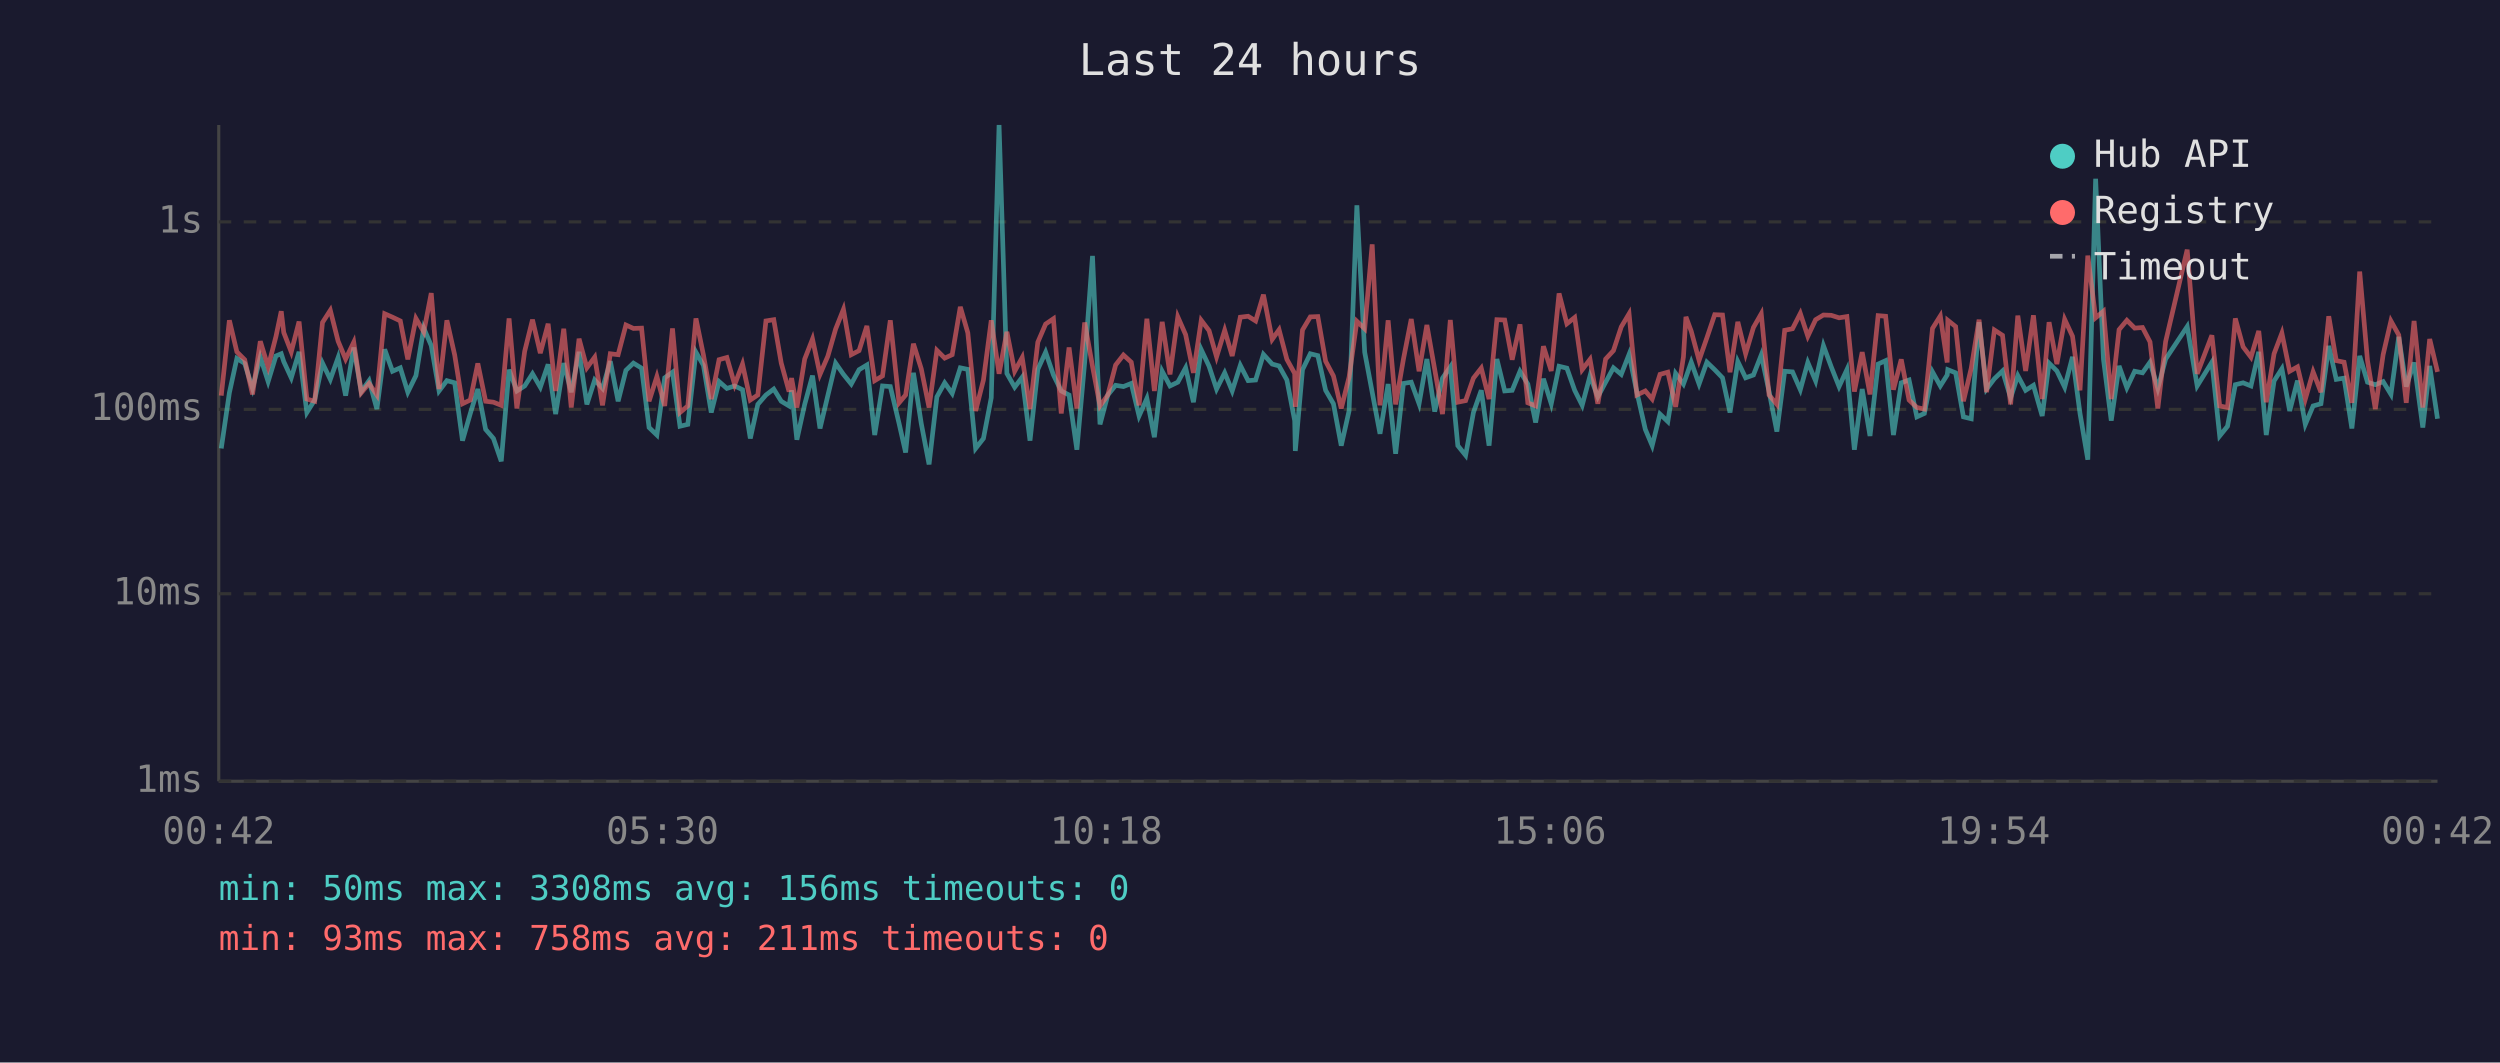
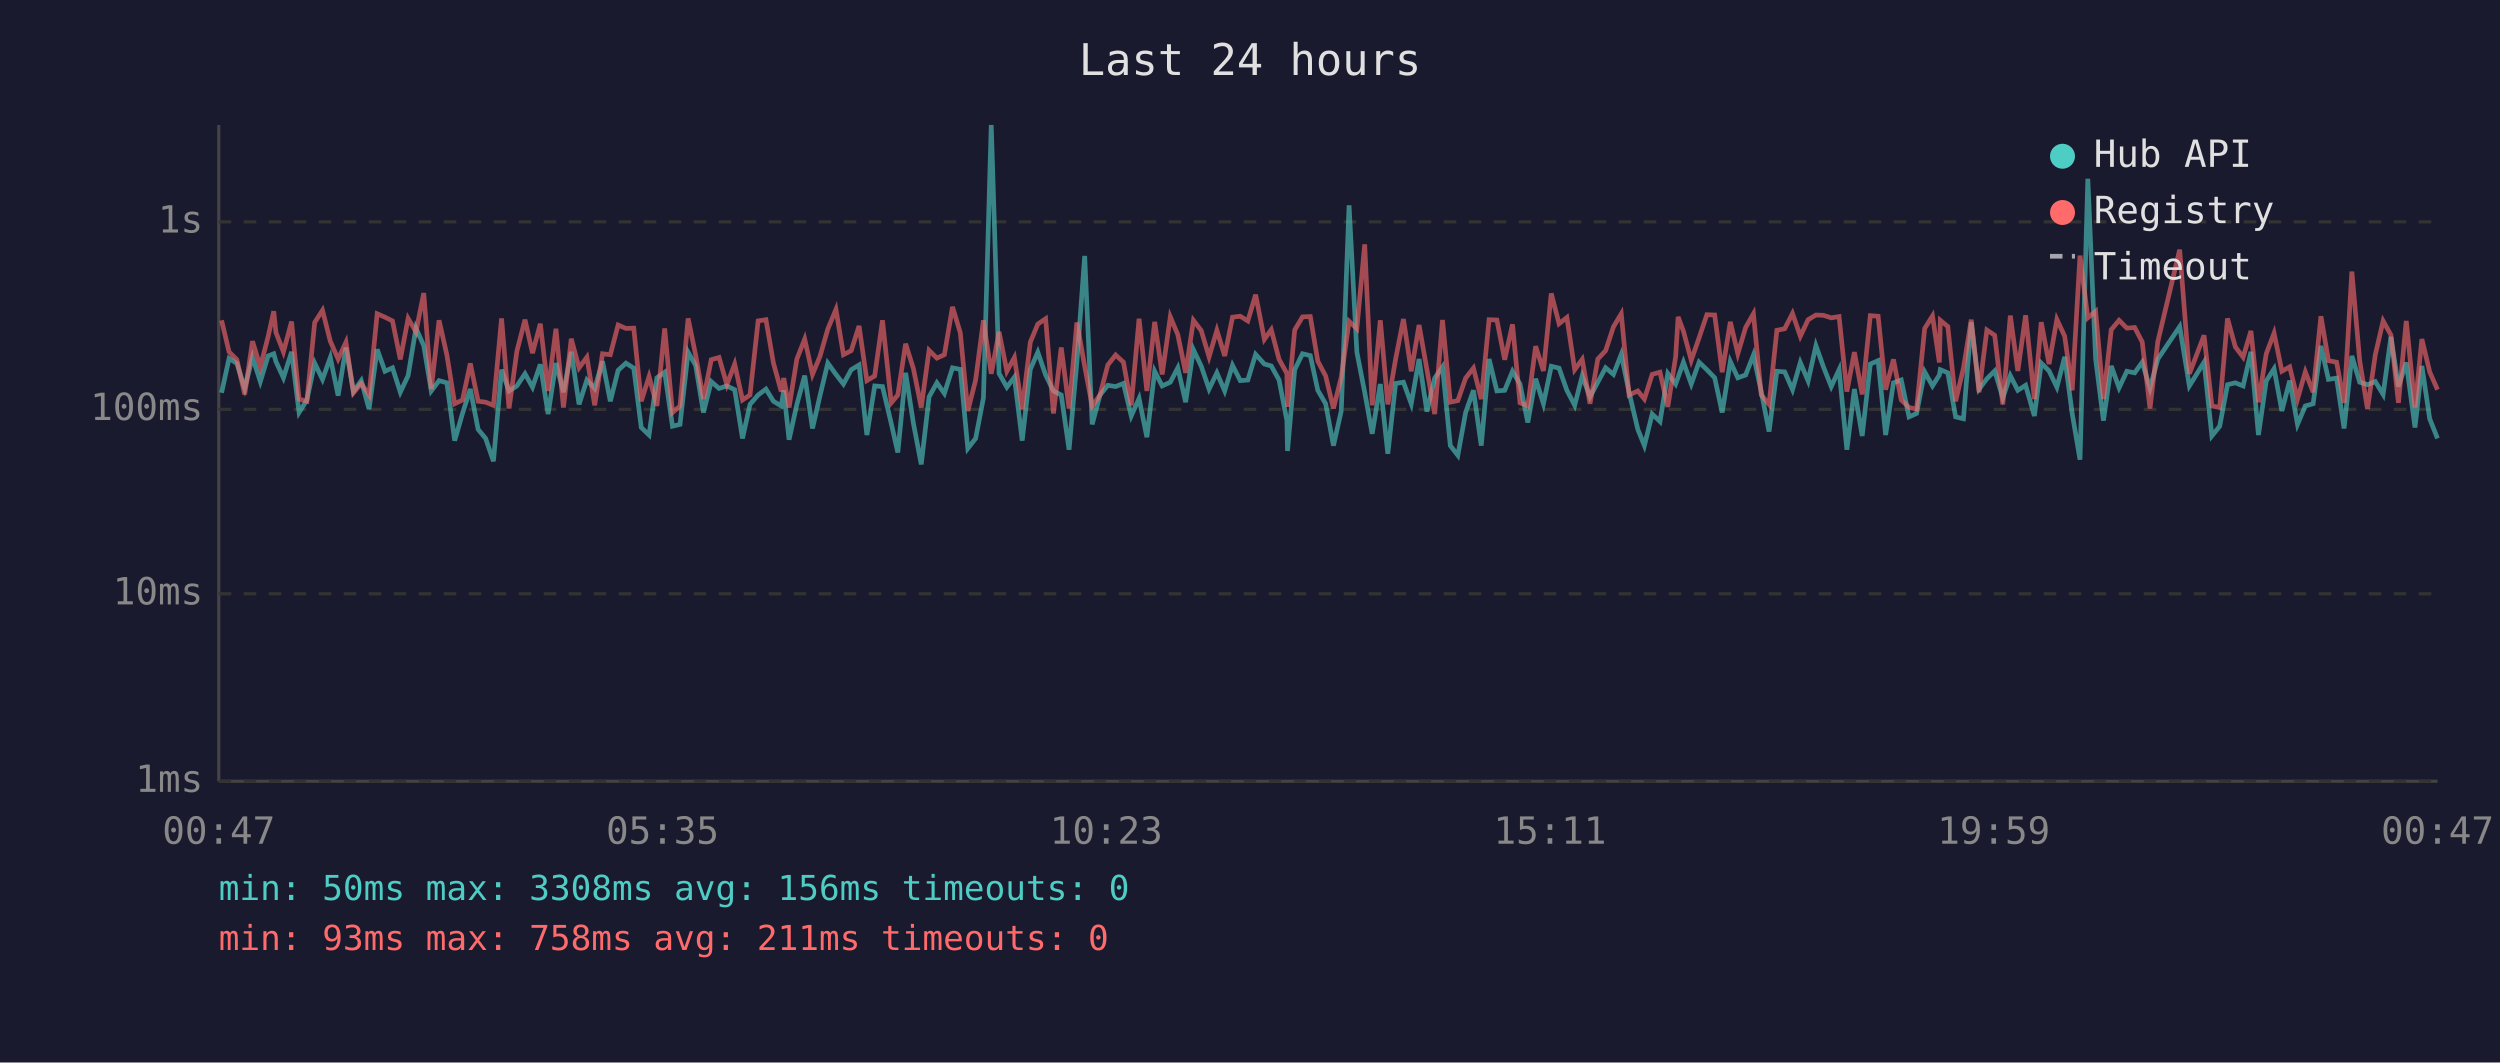
<svg xmlns="http://www.w3.org/2000/svg" viewBox="0 0 800 340" font-family="monospace" font-size="12">
  <rect width="800" height="340" fill="#1a1a2e" />
  <text x="400" y="24" fill="#e0e0e0" font-size="14" text-anchor="middle">Last 24 hours</text>
  <line x1="70" y1="40" x2="70" y2="250" stroke="#444" stroke-width="1" />
  <line x1="70" y1="250" x2="780" y2="250" stroke="#444" stroke-width="1" />
  <line x1="70" y1="250" x2="780" y2="250" stroke="#333" stroke-width="1" stroke-dasharray="4" />
  <text x="65" y="250" fill="#888" text-anchor="end" dominant-baseline="middle">1ms</text>
  <line x1="70" y1="190" x2="780" y2="190" stroke="#333" stroke-width="1" stroke-dasharray="4" />
  <text x="65" y="190" fill="#888" text-anchor="end" dominant-baseline="middle">10ms</text>
  <line x1="70" y1="131" x2="780" y2="131" stroke="#333" stroke-width="1" stroke-dasharray="4" />
  <text x="65" y="131" fill="#888" text-anchor="end" dominant-baseline="middle">100ms</text>
  <line x1="70" y1="71" x2="780" y2="71" stroke="#333" stroke-width="1" stroke-dasharray="4" />
  <text x="65" y="71" fill="#888" text-anchor="end" dominant-baseline="middle">1s</text>
-   <text x="70" y="270" fill="#888" text-anchor="middle">00:42</text>
-   <text x="212" y="270" fill="#888" text-anchor="middle">05:30</text>
-   <text x="354" y="270" fill="#888" text-anchor="middle">10:18</text>
-   <text x="496" y="270" fill="#888" text-anchor="middle">15:06</text>
-   <text x="638" y="270" fill="#888" text-anchor="middle">19:54</text>
-   <text x="780" y="270" fill="#888" text-anchor="middle">00:42</text>
-   <polyline points="70.8,143.5 73.4,125.7 75.8,114.7 78.3,116.3 80.8,124.3 83.3,114.3 85.8,122.1 88.3,113.9 90.0,113.2 90.8,115.7 93.2,120.9 95.7,112.6 98.2,132.0 100.7,128.0 103.2,116.2 105.7,121.4 108.2,114.4 110.6,126.6 113.2,111.2 115.6,125.3 118.1,121.8 120.6,130.9 123.1,111.8 125.6,118.8 128.1,117.7 130.5,125.5 133.1,120.2 135.6,105.0 138.0,110.6 140.5,125.1 143.0,121.8 145.5,122.5 148.0,141.0 150.5,132.3 152.9,124.5 155.4,137.4 157.9,140.3 160.4,147.6 162.9,118.3 165.4,125.1 167.9,123.5 170.4,119.6 172.9,123.9 175.4,116.6 177.8,132.5 180.4,116.2 182.8,125.5 185.3,112.6 187.8,129.4 190.3,121.6 192.8,124.3 195.3,115.6 197.8,128.4 200.3,118.5 202.7,116.2 205.3,117.8 207.7,136.8 210.2,139.2 212.7,120.9 215.2,119.1 217.6,136.4 220.1,135.8 222.7,112.7 225.1,116.9 227.6,132.0 230.1,122.1 232.6,124.3 235.1,123.5 237.6,124.7 240.1,140.3 242.5,129.4 245.1,126.4 247.6,124.5 250.0,128.4 252.5,129.9 253.3,124.9 255.0,140.7 257.5,129.4 260.0,120.2 262.4,137.1 264.9,126.6 267.4,116.2 269.9,119.8 272.4,122.9 274.9,118.3 277.4,116.8 279.9,139.2 282.4,123.5 284.9,123.7 287.7,135.5 289.8,144.8 292.3,119.3 294.8,135.5 297.3,148.6 299.8,127.0 302.3,122.5 304.7,125.9 307.3,117.7 309.7,118.2 312.2,143.5 314.7,140.3 317.2,127.3 319.7,40.0 322.2,119.5 324.7,123.9 327.1,120.7 329.6,141.0 332.1,118.2 334.6,112.7 337.1,120.0 339.6,125.1 342.1,126.4 344.6,143.9 347.1,115.9 349.6,81.9 352.0,135.8 354.5,126.4 357.0,123.3 359.5,123.7 362.0,122.7 364.5,133.1 367.0,127.5 369.4,139.9 371.9,118.8 374.4,123.5 376.9,122.3 379.4,117.7 381.9,128.7 384.4,111.9 386.9,117.2 389.3,124.5 391.9,119.3 394.3,125.1 396.9,116.9 399.4,121.8 401.8,121.6 404.3,113.4 407.1,116.5 409.3,117.1 411.8,121.6 414.3,134.6 414.5,144.3 416.8,118.3 419.3,113.2 421.7,113.8 424.2,124.9 426.7,129.2 429.2,142.6 431.7,131.5 434.2,65.7 436.7,112.7 439.1,125.5 441.6,138.8 444.2,122.9 446.6,145.2 449.1,122.7 451.6,122.3 454.1,129.2 456.6,114.9 459.1,131.7 461.6,121.0 464.1,117.4 466.5,142.6 469.0,145.7 471.5,132.0 474.0,124.9 476.5,142.6 479.0,114.9 481.5,125.1 483.9,124.9 486.4,118.8 488.9,122.9 491.4,135.2 493.9,121.2 496.4,129.2 498.9,117.2 501.4,117.8 503.9,124.9 506.3,129.7 508.8,120.3 511.3,127.0 513.8,122.3 516.3,117.7 518.8,119.8 521.3,113.4 523.8,125.5 526.5,137.4 528.7,142.6 531.2,132.5 533.7,134.9 536.2,119.5 538.7,122.9 539.5,120.7 541.2,115.9 543.7,122.9 546.2,115.9 548.7,118.3 551.2,120.9 553.6,132.0 556.1,115.7 558.6,120.9 561.1,120.0 563.6,113.6 566.1,125.3 568.6,138.1 571.1,118.8 573.6,119.0 576.1,124.7 578.5,116.0 581.0,121.9 583.5,110.6 586.0,117.4 588.5,123.7 591.0,118.3 593.4,143.9 595.9,124.5 598.4,139.5 601.0,116.5 603.4,115.4 605.9,139.2 608.4,122.5 610.9,121.6 613.4,133.4 615.8,132.3 618.4,119.0 620.9,123.5 623.1,120.0 623.3,118.3 625.8,119.3 628.3,133.4 630.8,134.0 633.3,103.1 635.7,124.5 638.2,121.2 640.8,118.7 643.4,127.3 645.7,120.2 648.2,124.9 650.7,123.3 653.5,133.1 655.7,116.2 658.2,118.7 660.7,123.9 663.2,114.2 665.6,132.3 668.1,147.1 670.6,57.2 673.1,114.9 675.6,134.6 678.1,117.1 680.6,124.1 683.1,118.8 685.6,119.3 688.0,115.9 690.5,124.3 693.0,114.9 699.9,104.5 703.1,123.5 707.8,115.9 710.3,139.5 712.8,136.4 715.3,123.1 717.8,122.5 720.3,123.5 722.8,112.6 725.2,139.2 727.7,121.9 730.2,118.0 732.7,131.5 735.2,121.8 737.7,135.8 740.2,129.9 742.7,129.2 745.2,110.7 747.6,121.4 750.1,121.0 752.6,137.1 755.1,113.9 757.6,122.3 760.1,123.1 762.6,122.1 765.1,126.2 767.6,107.8 770.0,123.7 772.5,116.0 775.3,136.8 777.5,117.1 780.0,134.0" fill="none" stroke="#4ecdc4" stroke-width="1.5" opacity="0.6" />
-   <polyline points="70.8,126.6 73.4,102.5 75.8,112.6 78.3,115.1 80.8,126.2 83.3,109.2 85.8,117.4 88.3,107.7 90.0,99.6 90.8,106.4 93.2,112.6 95.7,102.9 98.2,127.7 100.7,128.4 103.2,103.2 105.7,99.3 108.2,109.2 110.6,114.9 113.2,109.5 115.6,125.7 118.1,122.7 120.6,126.4 123.1,100.4 125.6,101.5 128.1,102.7 130.5,115.0 133.1,101.9 135.6,106.2 138.0,93.8 140.5,124.5 143.0,102.5 145.5,113.6 148.0,129.2 150.5,128.0 152.9,116.3 155.4,128.4 157.9,128.7 160.4,129.7 162.9,101.9 165.4,130.7 167.9,112.4 170.4,102.3 172.9,113.0 175.4,103.6 177.8,125.1 180.4,105.2 182.8,130.4 185.3,108.4 187.8,117.7 190.3,114.3 192.8,129.7 195.3,113.2 197.8,113.5 200.3,104.0 202.7,105.1 205.3,105.0 207.7,128.4 210.2,120.5 212.7,129.9 215.2,105.1 217.6,132.0 220.1,129.9 222.7,101.9 225.1,113.6 227.6,127.7 230.1,115.1 232.6,114.4 235.1,123.1 237.6,116.5 240.1,128.0 242.5,126.4 245.1,102.7 247.6,102.3 250.0,116.2 252.5,125.3 253.3,121.0 255.0,130.4 257.5,114.9 260.0,108.5 262.4,119.8 264.9,114.0 267.4,105.3 269.9,99.0 272.4,113.5 274.9,112.2 277.4,104.3 279.9,121.8 282.4,120.3 284.9,102.5 287.7,128.9 289.8,126.4 292.3,110.0 294.8,118.0 297.3,130.4 299.8,112.1 302.3,114.6 304.7,113.5 307.3,98.2 309.7,106.5 312.2,131.5 314.7,121.6 317.2,102.5 319.7,119.6 322.2,106.2 324.7,118.8 327.1,114.4 329.6,130.9 332.1,109.5 334.6,103.7 337.1,102.0 339.6,132.3 342.1,111.2 344.6,130.7 347.1,103.2 349.6,117.2 352.0,129.9 354.5,126.4 357.0,116.8 359.5,113.6 362.0,115.9 364.5,129.7 367.0,102.0 369.4,125.1 371.9,103.0 374.4,119.8 376.9,101.4 379.4,107.1 381.9,119.3 384.4,102.5 386.9,105.8 389.3,114.2 391.9,105.7 394.3,113.9 396.9,101.5 399.4,101.2 401.8,102.7 404.3,94.3 407.1,108.6 409.3,105.5 411.8,115.0 414.3,119.5 414.5,130.2 416.8,105.6 419.3,101.4 421.7,101.3 424.2,115.6 426.7,120.3 429.2,130.7 431.7,120.7 434.2,102.8 436.7,105.2 439.1,78.2 441.6,129.7 444.2,102.5 446.6,129.4 449.1,114.9 451.6,102.1 454.1,118.8 456.6,104.0 459.1,118.2 461.6,132.5 464.1,102.4 466.5,128.7 469.0,128.2 471.5,121.0 474.0,117.8 476.5,127.7 479.0,102.3 481.5,102.4 483.9,115.1 486.4,103.8 488.9,128.9 491.4,129.9 493.9,110.8 496.4,118.7 498.9,93.9 501.4,103.6 503.9,101.6 506.3,118.3 508.8,115.0 511.3,129.2 513.8,114.9 516.3,112.2 518.8,104.6 521.3,100.4 523.8,126.4 526.5,125.1 528.7,127.7 531.2,119.8 533.7,119.1 536.2,130.2 538.7,114.2 539.5,101.4 541.2,106.0 543.7,115.3 546.2,108.1 548.7,100.7 551.2,100.8 553.6,119.1 556.1,103.0 558.6,113.2 561.1,104.8 563.6,100.4 566.1,126.4 568.6,129.4 571.1,105.7 573.6,105.2 576.1,100.3 578.5,107.6 581.0,102.3 583.5,100.8 586.0,100.9 588.5,101.7 591.0,101.3 593.4,125.3 595.9,112.7 598.4,126.2 601.0,101.0 603.4,101.2 605.9,124.7 608.4,115.0 610.9,128.0 613.4,130.4 615.8,130.9 618.4,105.1 620.9,101.1 623.1,116.0 623.3,102.5 625.8,104.5 628.3,128.4 630.8,117.8 633.3,102.3 635.7,125.5 638.2,105.6 640.8,107.3 643.4,129.4 645.7,101.0 648.2,118.7 650.7,100.9 653.5,127.7 655.7,103.1 658.2,116.5 660.7,102.2 663.2,107.6 665.6,124.9 668.1,81.8 670.6,101.7 673.1,99.6 675.6,127.7 678.1,105.5 680.6,102.5 683.1,105.0 685.6,104.8 688.0,109.4 690.5,130.7 693.0,109.3 699.9,79.9 703.1,119.6 707.8,107.3 710.3,129.9 712.8,130.4 715.3,101.9 717.8,111.0 720.3,114.3 722.8,105.9 725.2,128.7 727.7,113.2 730.2,106.6 732.7,118.8 735.2,117.4 737.7,127.7 740.2,119.0 742.7,125.5 745.2,101.2 747.6,115.4 750.1,115.9 752.6,128.9 755.1,86.9 757.6,115.4 760.1,130.9 762.6,113.5 765.1,102.7 767.6,107.2 770.0,128.9 772.5,102.7 775.3,130.4 777.5,108.5 780.0,119.0" fill="none" stroke="#ff6b6b" stroke-width="1.5" opacity="0.6" />
+   <text x="70" y="270" fill="#888" text-anchor="middle">00:47</text>
+   <text x="212" y="270" fill="#888" text-anchor="middle">05:35</text>
+   <text x="354" y="270" fill="#888" text-anchor="middle">10:23</text>
+   <text x="496" y="270" fill="#888" text-anchor="middle">15:11</text>
+   <text x="638" y="270" fill="#888" text-anchor="middle">19:59</text>
+   <text x="780" y="270" fill="#888" text-anchor="middle">00:47</text>
+   <polyline points="70.9,125.7 73.3,114.7 75.8,116.3 78.3,124.3 80.8,114.3 83.3,122.1 85.8,113.9 87.6,113.2 88.3,115.7 90.7,120.9 93.3,112.6 95.7,132.0 98.2,128.0 100.7,116.2 103.2,121.4 105.7,114.4 108.2,126.6 110.7,111.2 113.1,125.3 115.6,121.8 118.1,130.9 120.7,111.8 123.2,118.8 125.6,117.7 128.1,125.5 130.6,120.2 133.1,105.0 135.6,110.6 138.0,125.1 140.5,121.8 143.0,122.5 145.5,141.0 148.0,132.3 150.5,124.5 153.0,137.4 155.4,140.3 157.9,147.6 160.5,118.3 162.9,125.1 165.4,123.5 168.0,119.6 170.4,123.9 172.9,116.6 175.4,132.5 177.9,116.2 180.3,125.5 182.8,112.6 185.3,129.4 187.8,121.6 190.3,124.3 192.8,115.6 195.3,128.4 197.8,118.5 200.3,116.2 202.8,117.8 205.2,136.8 207.7,139.2 210.2,120.9 212.7,119.1 215.2,136.4 217.6,135.8 220.2,112.7 222.6,116.9 225.1,132.0 227.6,122.1 230.1,124.3 232.6,123.5 235.1,124.7 237.6,140.3 240.0,129.4 242.6,126.4 245.1,124.5 247.5,128.4 250.0,129.9 250.8,124.9 252.5,140.7 255.0,129.4 257.5,120.2 260.0,137.1 262.4,126.6 264.9,116.2 267.5,119.8 269.9,122.9 272.4,118.3 274.9,116.8 277.4,139.2 279.9,123.5 282.4,123.7 285.2,135.5 287.3,144.8 289.8,119.3 292.3,135.5 294.8,148.6 297.3,127.0 299.8,122.5 302.2,125.9 304.8,117.7 307.3,118.2 309.7,143.5 312.2,140.3 314.7,127.3 317.2,40.0 319.7,119.5 322.2,123.9 324.6,120.7 327.1,141.0 329.7,118.2 332.1,112.7 334.6,120.0 337.1,125.1 339.6,126.4 342.1,143.9 344.6,115.9 347.1,81.9 349.5,135.8 352.0,126.4 354.5,123.3 357.0,123.7 359.5,122.7 362.0,133.1 364.5,127.5 367.0,139.9 369.5,118.8 371.9,123.5 374.5,122.3 376.9,117.7 379.4,128.7 381.9,111.9 384.4,117.2 386.9,124.5 389.4,119.3 391.9,125.1 394.4,116.9 396.9,121.8 399.3,121.6 401.8,113.4 404.6,116.5 406.8,117.1 409.3,121.6 411.8,134.6 412.0,144.3 414.3,118.3 416.8,113.2 419.3,113.8 421.7,124.9 424.2,129.2 426.7,142.6 429.2,131.5 431.7,65.7 434.2,112.7 436.7,125.5 439.1,138.8 441.7,122.9 444.1,145.2 446.6,122.7 449.1,122.3 451.6,129.2 454.1,114.9 456.6,131.7 459.1,121.0 461.6,117.4 464.1,142.6 466.5,145.7 469.0,132.0 471.5,124.9 474.0,142.6 476.5,114.9 479.0,125.1 481.5,124.9 484.0,118.8 486.4,122.9 488.9,135.2 491.4,121.2 493.9,129.2 496.4,117.2 498.9,117.8 501.4,124.9 503.9,129.7 506.3,120.3 508.8,127.0 511.3,122.3 513.8,117.7 516.3,119.8 518.8,113.4 521.3,125.5 524.1,137.4 526.2,142.6 528.7,132.5 531.2,134.9 533.7,119.5 536.2,122.9 537.0,120.7 538.7,115.9 541.2,122.9 543.7,115.9 546.2,118.3 548.7,120.9 551.1,132.0 553.7,115.7 556.1,120.9 558.6,120.0 561.1,113.6 563.6,125.3 566.1,138.1 568.6,118.8 571.1,119.0 573.6,124.7 576.1,116.0 578.6,121.9 581.1,110.6 583.5,117.4 586.0,123.7 588.5,118.3 591.0,143.9 593.4,124.5 595.9,139.5 598.5,116.5 601.0,115.4 603.4,139.2 605.9,122.5 608.4,121.6 610.9,133.4 613.3,132.3 615.9,119.0 618.4,123.5 620.6,120.0 620.9,118.3 623.3,119.3 625.8,133.4 628.3,134.0 630.8,103.1 633.3,124.5 635.8,121.2 638.3,118.7 640.9,127.3 643.3,120.2 645.7,124.9 648.2,123.3 651.0,133.1 653.2,116.2 655.7,118.7 658.2,123.9 660.7,114.2 663.1,132.3 665.6,147.1 668.1,57.2 670.6,114.9 673.1,134.6 675.6,117.1 678.1,124.1 680.6,118.8 683.1,119.3 685.5,115.9 688.0,124.3 690.5,114.9 697.5,104.5 700.6,123.5 705.3,115.9 707.8,139.5 710.3,136.4 712.8,123.1 715.3,122.5 717.8,123.5 720.3,112.6 722.7,139.2 725.2,121.9 727.7,118.0 730.2,131.5 732.7,121.8 735.2,135.8 737.7,129.9 740.2,129.2 742.7,110.7 745.1,121.4 747.7,121.0 750.1,137.1 752.6,113.9 755.1,122.3 757.6,123.1 760.1,122.1 762.6,126.2 765.1,107.8 767.5,123.7 770.0,116.0 772.8,136.8 775.0,117.1 777.5,134.0 780.0,140.3" fill="none" stroke="#4ecdc4" stroke-width="1.5" opacity="0.6" />
+   <polyline points="70.9,102.5 73.3,112.6 75.8,115.1 78.3,126.2 80.8,109.2 83.3,117.4 85.8,107.7 87.6,99.6 88.3,106.4 90.7,112.6 93.3,102.9 95.7,127.7 98.2,128.4 100.7,103.2 103.2,99.3 105.7,109.2 108.2,114.9 110.7,109.5 113.1,125.7 115.6,122.7 118.1,126.4 120.7,100.4 123.2,101.5 125.6,102.7 128.1,115.0 130.6,101.9 133.1,106.2 135.6,93.8 138.0,124.5 140.5,102.5 143.0,113.6 145.5,129.2 148.0,128.0 150.5,116.3 153.0,128.4 155.4,128.7 157.9,129.7 160.5,101.9 162.9,130.7 165.4,112.4 168.0,102.3 170.4,113.0 172.9,103.6 175.4,125.1 177.9,105.2 180.3,130.4 182.8,108.4 185.3,117.7 187.8,114.3 190.3,129.7 192.8,113.2 195.3,113.5 197.8,104.0 200.3,105.1 202.8,105.0 205.2,128.4 207.7,120.5 210.2,129.9 212.7,105.1 215.2,132.0 217.6,129.9 220.2,101.9 222.6,113.6 225.1,127.7 227.6,115.1 230.1,114.4 232.6,123.1 235.1,116.5 237.6,128.0 240.0,126.4 242.6,102.7 245.1,102.3 247.5,116.2 250.0,125.3 250.8,121.0 252.5,130.4 255.0,114.9 257.5,108.5 260.0,119.8 262.4,114.0 264.9,105.3 267.5,99.0 269.9,113.5 272.4,112.2 274.9,104.3 277.4,121.8 279.9,120.3 282.4,102.5 285.2,128.9 287.3,126.4 289.8,110.0 292.3,118.0 294.8,130.4 297.3,112.1 299.8,114.6 302.2,113.5 304.8,98.2 307.3,106.5 309.7,131.5 312.2,121.6 314.7,102.5 317.2,119.6 319.7,106.2 322.2,118.8 324.6,114.4 327.1,130.9 329.7,109.5 332.1,103.7 334.6,102.0 337.1,132.3 339.6,111.2 342.1,130.7 344.6,103.2 347.1,117.2 349.5,129.9 352.0,126.4 354.5,116.8 357.0,113.6 359.5,115.9 362.0,129.7 364.5,102.0 367.0,125.1 369.5,103.0 371.9,119.8 374.5,101.4 376.9,107.1 379.4,119.3 381.9,102.5 384.4,105.8 386.9,114.2 389.4,105.7 391.9,113.9 394.4,101.5 396.9,101.2 399.3,102.7 401.8,94.3 404.6,108.6 406.8,105.5 409.3,115.0 411.8,119.5 412.0,130.2 414.3,105.6 416.8,101.4 419.3,101.3 421.7,115.6 424.2,120.3 426.7,130.7 429.2,120.7 431.7,102.8 434.2,105.2 436.7,78.2 439.1,129.7 441.7,102.5 444.1,129.4 446.6,114.9 449.1,102.1 451.6,118.8 454.1,104.0 456.6,118.2 459.1,132.5 461.6,102.4 464.1,128.7 466.5,128.2 469.0,121.0 471.5,117.8 474.0,127.7 476.5,102.3 479.0,102.4 481.5,115.1 484.0,103.8 486.4,128.9 488.9,129.9 491.4,110.8 493.9,118.7 496.4,93.9 498.9,103.6 501.4,101.6 503.9,118.3 506.3,115.0 508.8,129.2 511.3,114.9 513.8,112.2 516.3,104.6 518.8,100.4 521.3,126.4 524.1,125.1 526.2,127.7 528.7,119.8 531.2,119.1 533.7,130.2 536.2,114.2 537.0,101.4 538.7,106.0 541.2,115.3 543.7,108.1 546.2,100.7 548.7,100.8 551.1,119.1 553.7,103.0 556.1,113.2 558.6,104.8 561.1,100.4 563.6,126.4 566.1,129.4 568.6,105.7 571.1,105.2 573.6,100.3 576.1,107.6 578.6,102.3 581.1,100.8 583.5,100.9 586.0,101.7 588.5,101.3 591.0,125.3 593.4,112.7 595.9,126.2 598.5,101.0 601.0,101.2 603.4,124.7 605.9,115.0 608.4,128.0 610.9,130.4 613.3,130.9 615.9,105.1 618.4,101.1 620.6,116.0 620.9,102.5 623.3,104.5 625.8,128.4 628.3,117.8 630.8,102.3 633.3,125.5 635.8,105.6 638.3,107.3 640.9,129.4 643.3,101.0 645.7,118.7 648.2,100.9 651.0,127.7 653.2,103.1 655.7,116.5 658.2,102.2 660.7,107.6 663.1,124.9 665.6,81.8 668.1,101.7 670.6,99.6 673.1,127.7 675.6,105.5 678.1,102.5 680.6,105.0 683.1,104.8 685.5,109.4 688.0,130.7 690.5,109.3 697.5,79.9 700.6,119.6 705.3,107.3 707.8,129.9 710.3,130.4 712.8,101.9 715.3,111.0 717.8,114.3 720.3,105.9 722.7,128.7 725.2,113.2 727.7,106.6 730.2,118.8 732.7,117.4 735.2,127.7 737.7,119.0 740.2,125.5 742.7,101.2 745.1,115.4 747.7,115.9 750.1,128.9 752.6,86.9 755.1,115.4 757.6,130.9 760.1,113.5 762.6,102.7 765.1,107.2 767.5,128.9 770.0,102.7 772.8,130.4 775.0,108.5 777.5,119.0 780.0,124.7" fill="none" stroke="#ff6b6b" stroke-width="1.5" opacity="0.6" />
  <circle cx="660" cy="50" r="4" fill="#4ecdc4" />
  <text x="670" y="50" fill="#e0e0e0" dominant-baseline="middle">Hub API</text>
  <circle cx="660" cy="68" r="4" fill="#ff6b6b" />
  <text x="670" y="68" fill="#e0e0e0" dominant-baseline="middle">Registry</text>
  <line x1="656" y1="82" x2="664" y2="82" stroke="#e0e0e0" stroke-width="1.5" stroke-dasharray="4,3" opacity="0.7" />
  <text x="670" y="86" fill="#e0e0e0" dominant-baseline="middle">Timeout</text>
  <text x="70" y="288" fill="#4ecdc4" font-size="11">min: 50ms  max: 3308ms  avg: 156ms  timeouts: 0</text>
  <text x="70" y="304" fill="#ff6b6b" font-size="11">min: 93ms  max: 758ms  avg: 211ms  timeouts: 0</text>
</svg>
